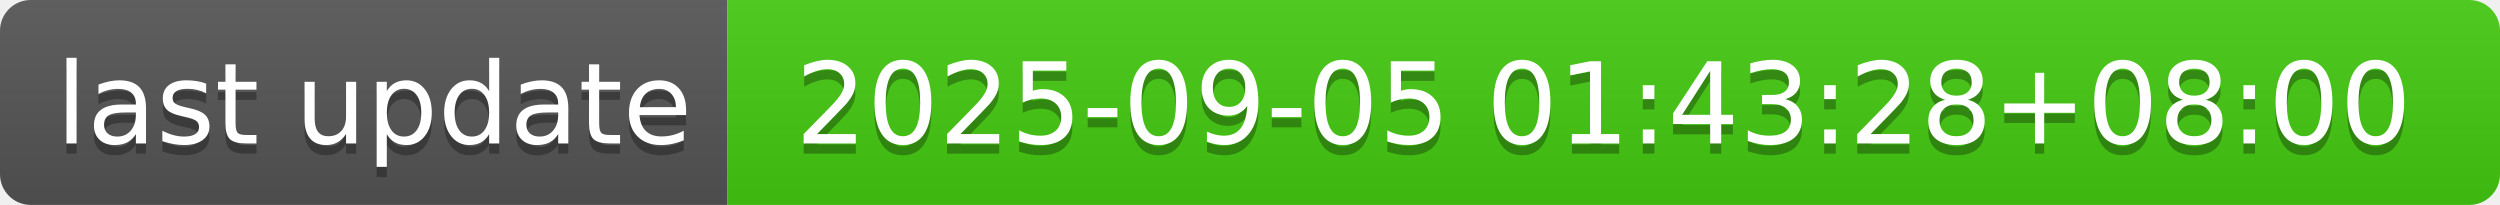
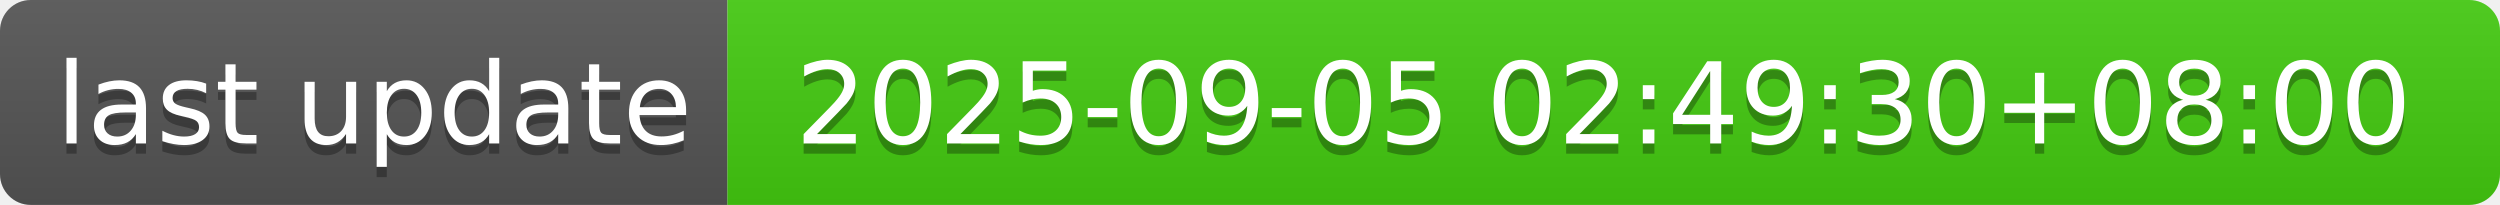
- <svg xmlns="http://www.w3.org/2000/svg" width="244" height="20" role="img" aria-label="last update: 2025-09-05 01:43:28+08:00">
+ <svg xmlns="http://www.w3.org/2000/svg" width="244" height="20" role="img" aria-label="last update: 2025-09-05 02:49:30+08:00">
  <linearGradient id="s" x2="0" y2="100%">
    <stop offset="0" stop-color="#bbb" stop-opacity=".1" />
    <stop offset="1" stop-opacity=".1" />
  </linearGradient>
  <clipPath id="r">
    <rect width="244" height="20" rx="3" fill="#fff" />
  </clipPath>
  <g clip-path="url(#r)">
    <rect width="71" height="20" fill="#555" />
    <rect x="71" width="173" height="20" fill="#4c1" />
    <rect width="244" height="20" fill="url(#s)" />
  </g>
  <g fill="#fff" text-anchor="middle" font-family="Verdana,Geneva,DejaVu Sans,sans-serif" text-rendering="geometricPrecision" font-size="110">
    <text aria-hidden="true" x="365" y="150" fill="#010101" fill-opacity=".3" transform="scale(.1)" textLength="610">last update</text>
    <text x="365" y="140" transform="scale(.1)" fill="#fff" textLength="610">last update</text>
-     <text aria-hidden="true" x="1565" y="150" fill="#010101" fill-opacity=".3" transform="scale(.1)" textLength="1630">2025-09-05 01:43:28+08:00</text>
-     <text x="1565" y="140" transform="scale(.1)" fill="#fff" textLength="1630">2025-09-05 01:43:28+08:00</text>
+     <text aria-hidden="true" x="1565" y="150" fill="#010101" fill-opacity=".3" transform="scale(.1)" textLength="1630">2025-09-05 02:49:30+08:00</text>
+     <text x="1565" y="140" transform="scale(.1)" fill="#fff" textLength="1630">2025-09-05 02:49:30+08:00</text>
  </g>
</svg>
